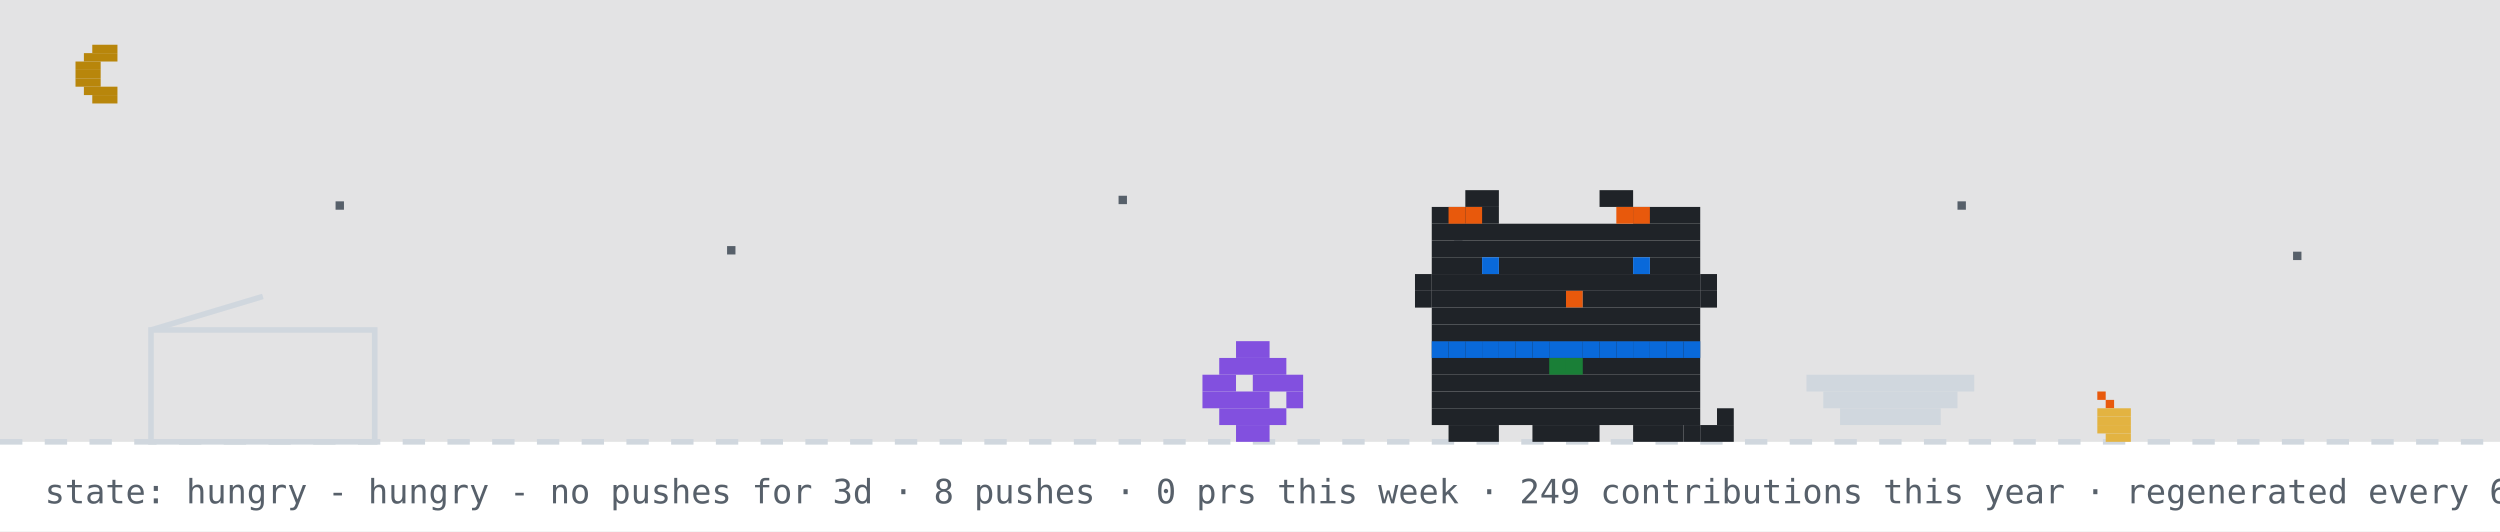
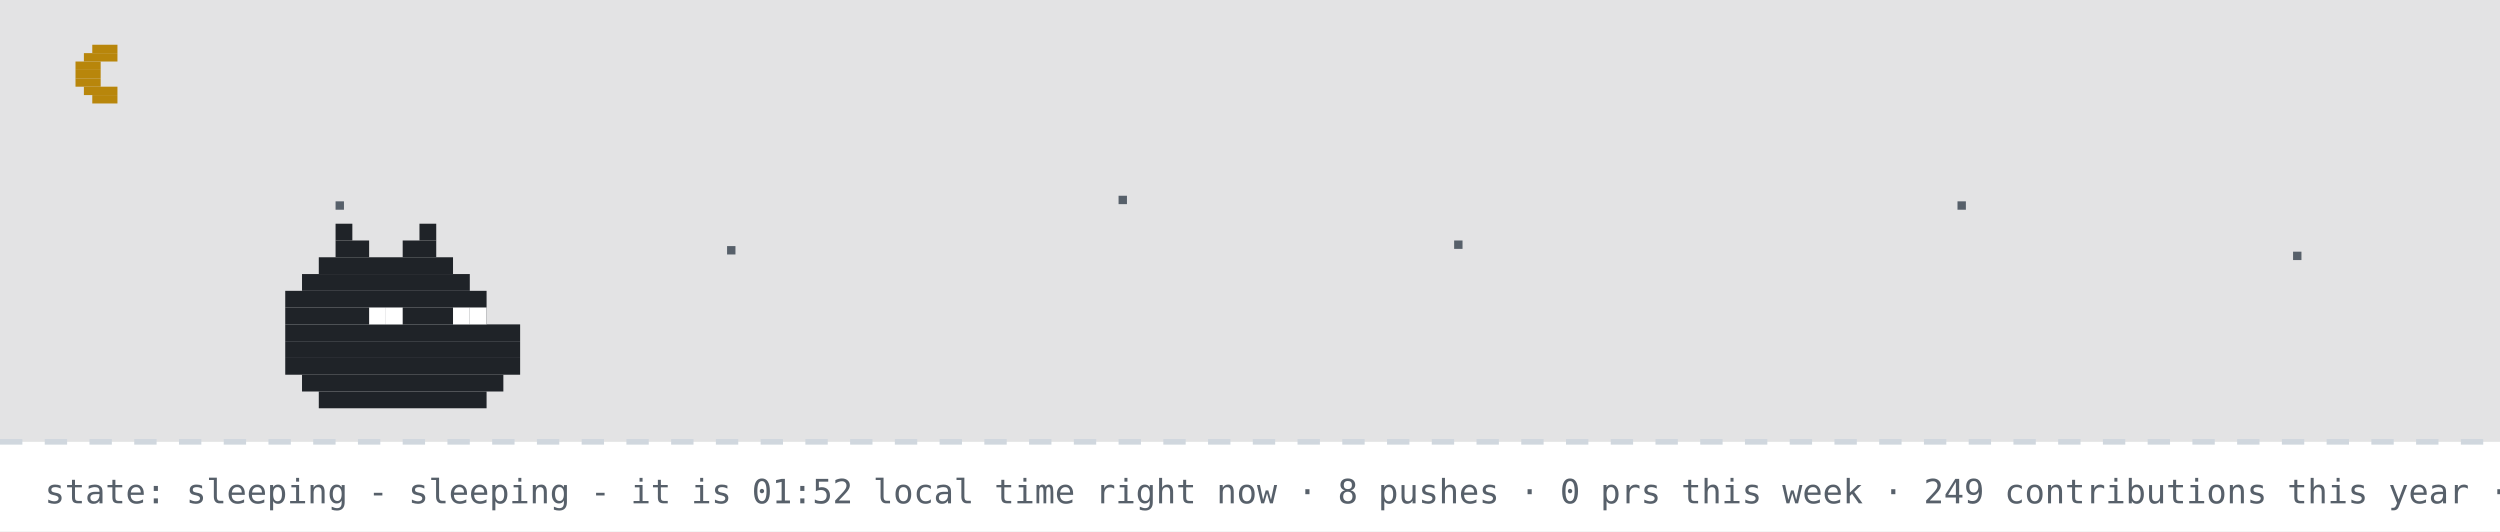
- <svg xmlns="http://www.w3.org/2000/svg" width="894" height="190" viewBox="0 0 894 190" role="img" aria-label="github pet: hungry">
+ <svg xmlns="http://www.w3.org/2000/svg" width="894" height="190" viewBox="0 0 894 190" role="img" aria-label="github pet: sleeping">
  <rect width="894" height="190" fill="#ffffff" />
  <rect width="894" height="158" fill="#0d1117" opacity="0.12" />
  <rect x="33" y="16" width="9" height="3" fill="#b8860b" />
  <rect x="30" y="19" width="12" height="3" fill="#b8860b" />
  <rect x="27" y="22" width="9" height="3" fill="#b8860b" />
  <rect x="27" y="25" width="9" height="3" fill="#b8860b" />
  <rect x="27" y="28" width="9" height="3" fill="#b8860b" />
  <rect x="30" y="31" width="12" height="3" fill="#b8860b" />
  <rect x="33" y="34" width="9" height="3" fill="#b8860b" />
  <rect x="120" y="72" width="3" height="3" fill="#57606a">
    <animate attributeName="opacity" values="1;0.2;1" dur="2.2s" begin="0s" repeatCount="indefinite" />
  </rect>
  <rect x="260" y="88" width="3" height="3" fill="#57606a">
    <animate attributeName="opacity" values="1;0.2;1" dur="2.2s" begin="0.7s" repeatCount="indefinite" />
  </rect>
  <rect x="400" y="70" width="3" height="3" fill="#57606a">
    <animate attributeName="opacity" values="1;0.2;1" dur="2.2s" begin="1.3s" repeatCount="indefinite" />
  </rect>
  <rect x="520" y="86" width="3" height="3" fill="#57606a">
    <animate attributeName="opacity" values="1;0.2;1" dur="2.2s" begin="0.4s" repeatCount="indefinite" />
  </rect>
  <rect x="700" y="72" width="3" height="3" fill="#57606a">
    <animate attributeName="opacity" values="1;0.2;1" dur="2.2s" begin="1.7s" repeatCount="indefinite" />
  </rect>
  <rect x="820" y="90" width="3" height="3" fill="#57606a">
    <animate attributeName="opacity" values="1;0.2;1" dur="2.2s" begin="1s" repeatCount="indefinite" />
  </rect>
  <line x1="0" y1="158" x2="894" y2="158" stroke="#d0d7de" stroke-width="2" stroke-dasharray="8 8" />
-   <rect x="750" y="140" width="3" height="3" fill="#e8590c" />
-   <rect x="753" y="143" width="3" height="3" fill="#e8590c" />
-   <rect x="750" y="146" width="12" height="3" fill="#e3b341" />
-   <rect x="750" y="149" width="12" height="3" fill="#e3b341" />
-   <rect x="750" y="152" width="12" height="3" fill="#e3b341" />
-   <rect x="753" y="155" width="9" height="3" fill="#e3b341" />
-   <rect x="54" y="118" width="80" height="40" fill="none" stroke="#d0d7de" stroke-width="2" />
-   <line x1="54" y1="118" x2="94" y2="106" stroke="#d0d7de" stroke-width="2" />
-   <g transform="translate(430,0)">
-     <g>
-       <animateTransform attributeName="transform" type="translate" values="0 0;0 0;52 -10;52 0;52 0;0 0" keyTimes="0;0.660;0.690;0.780;0.860;1" dur="32s" begin="0s" repeatCount="indefinite" />
-       <rect x="12" y="122" width="12" height="6" fill="#8250df" />
-       <rect x="6" y="128" width="24" height="6" fill="#8250df" />
-       <rect x="0" y="134" width="12" height="6" fill="#8250df" />
-       <rect x="18" y="134" width="18" height="6" fill="#8250df" />
-       <rect x="0" y="140" width="24" height="6" fill="#8250df" />
-       <rect x="30" y="140" width="6" height="6" fill="#8250df" />
-       <rect x="6" y="146" width="24" height="6" fill="#8250df" />
-       <rect x="12" y="152" width="12" height="6" fill="#8250df" />
-     </g>
-   </g>
-   <rect x="646" y="134" width="60" height="6" fill="#d0d7de" />
-   <rect x="652" y="140" width="48" height="6" fill="#d0d7de" />
-   <rect x="658" y="146" width="36" height="6" fill="#d0d7de" />
-   <g transform="translate(500,0)">
-     <rect x="12" y="122" width="96" height="6" fill="#1f2328" />
-     <rect x="12" y="128" width="96" height="6" fill="#1f2328" />
-     <rect x="12" y="134" width="96" height="6" fill="#1f2328" />
-     <rect x="12" y="140" width="96" height="6" fill="#1f2328" />
-     <rect x="12" y="146" width="96" height="6" fill="#1f2328" />
-     <rect x="18" y="152" width="18" height="6" fill="#1f2328" />
-     <rect x="48" y="152" width="24" height="6" fill="#1f2328" />
-     <rect x="84" y="152" width="18" height="6" fill="#1f2328" />
-     <rect x="12" y="122" width="6" height="6" fill="#0969da" />
-     <rect x="18" y="122" width="6" height="6" fill="#0969da" />
-     <rect x="24" y="122" width="6" height="6" fill="#0969da" />
-     <rect x="30" y="122" width="6" height="6" fill="#0969da" />
-     <rect x="36" y="122" width="6" height="6" fill="#0969da" />
-     <rect x="42" y="122" width="6" height="6" fill="#0969da" />
-     <rect x="48" y="122" width="6" height="6" fill="#0969da" />
-     <rect x="54" y="122" width="6" height="6" fill="#0969da" />
-     <rect x="60" y="122" width="6" height="6" fill="#0969da" />
-     <rect x="66" y="122" width="6" height="6" fill="#0969da" />
-     <rect x="72" y="122" width="6" height="6" fill="#0969da" />
-     <rect x="78" y="122" width="6" height="6" fill="#0969da" />
-     <rect x="84" y="122" width="6" height="6" fill="#0969da" />
-     <rect x="90" y="122" width="6" height="6" fill="#0969da" />
-     <rect x="96" y="122" width="6" height="6" fill="#0969da" />
-     <rect x="102" y="122" width="6" height="6" fill="#0969da" />
-     <rect x="54" y="128" width="6" height="6" fill="#1a7f37" />
-     <rect x="60" y="128" width="6" height="6" fill="#1a7f37" />
-     <g>
-       <animate attributeName="opacity" values="1;0;1" keyTimes="0;0.5;1" calcMode="discrete" dur="1.4s" repeatCount="indefinite" />
-       <rect x="102" y="152" width="6" height="6" fill="#1f2328" />
-       <rect x="108" y="152" width="6" height="6" fill="#1f2328" />
-       <rect x="114" y="152" width="6" height="6" fill="#1f2328" />
-       <rect x="114" y="146" width="6" height="6" fill="#1f2328" />
-     </g>
-     <g opacity="0">
-       <animate attributeName="opacity" values="0;1;0" keyTimes="0;0.5;1" calcMode="discrete" dur="1.4s" repeatCount="indefinite" />
-       <rect x="114" y="152" width="6" height="6" fill="#1f2328" />
-       <rect x="114" y="146" width="6" height="6" fill="#1f2328" />
-       <rect x="114" y="140" width="6" height="6" fill="#1f2328" />
-       <rect x="108" y="140" width="6" height="6" fill="#1f2328" />
-     </g>
-     <g>
-       <animateTransform attributeName="transform" type="translate" values="0 0;0 0;0 8;0 0;0 8;0 0;0 8;0 0;0 0" keyTimes="0.000;0.100;0.233;0.367;0.500;0.633;0.767;0.900;1.000" dur="6s" begin="0s" repeatCount="indefinite" />
-       <rect x="24" y="68" width="12" height="6" fill="#1f2328" />
-       <rect x="72" y="68" width="12" height="6" fill="#1f2328" />
-       <rect x="12" y="74" width="24" height="6" fill="#1f2328" />
-       <rect x="84" y="74" width="24" height="6" fill="#1f2328" />
-       <rect x="12" y="80" width="96" height="6" fill="#1f2328" />
-       <rect x="12" y="86" width="96" height="6" fill="#1f2328" />
-       <rect x="12" y="92" width="18" height="6" fill="#1f2328" />
-       <rect x="36" y="92" width="48" height="6" fill="#1f2328" />
-       <rect x="90" y="92" width="18" height="6" fill="#1f2328" />
-       <rect x="12" y="98" width="96" height="6" fill="#1f2328" />
-       <rect x="12" y="104" width="48" height="6" fill="#1f2328" />
-       <rect x="60" y="104" width="6" height="6" fill="#e8590c" />
-       <rect x="66" y="104" width="42" height="6" fill="#1f2328" />
-       <rect x="12" y="110" width="96" height="6" fill="#1f2328" />
-       <rect x="12" y="116" width="96" height="6" fill="#1f2328" />
-       <rect x="18" y="74" width="6" height="6" fill="#e8590c" />
-       <rect x="24" y="74" width="6" height="6" fill="#e8590c" />
-       <rect x="78" y="74" width="6" height="6" fill="#e8590c" />
-       <rect x="84" y="74" width="6" height="6" fill="#e8590c" />
-       <rect x="6" y="98" width="6" height="6" fill="#1f2328" />
-       <rect x="6" y="104" width="6" height="6" fill="#1f2328" />
-       <rect x="108" y="98" width="6" height="6" fill="#1f2328" />
-       <rect x="108" y="104" width="6" height="6" fill="#1f2328" />
-       <g>
-         <animate attributeName="opacity" values="1;0;1" keyTimes="0;0.96;1" calcMode="discrete" dur="4.2s" repeatCount="indefinite" />
-         <rect x="30" y="92" width="6" height="6" fill="#0969da" />
-         <rect x="84" y="92" width="6" height="6" fill="#0969da" />
-       </g>
-       <g opacity="0">
-         <animate attributeName="opacity" values="0;1;0" keyTimes="0;0.96;1" calcMode="discrete" dur="4.2s" repeatCount="indefinite" />
-         <rect x="30" y="92" width="6" height="6" fill="#ffffff" />
-         <rect x="84" y="92" width="6" height="6" fill="#ffffff" />
-       </g>
-     </g>
-   </g>
-   <g opacity="0">
-     <animate attributeName="opacity" values="0;0;1;1;0;0" keyTimes="0;0.07;0.14;0.85;0.96;1" dur="7s" repeatCount="1" fill="freeze" />
-     <rect x="60" y="12" width="380" height="46" rx="10" fill="#d0d7de" />
-     <polygon points="110,58 130,58 118,74" fill="#d0d7de" />
-     <text x="76" y="31" font-family="monospace" font-size="13" fill="#1f2328">good evening! welcome to shubham's corner</text>
-     <text x="76" y="48" font-family="monospace" font-size="12" fill="#57606a">scroll down for projects + contact</text>
-     <polygon points="230,66 246,66 238,78" fill="#0969da">
-       <animateTransform attributeName="transform" type="translate" values="0 0;0 6;0 0" dur="0.8s" repeatCount="indefinite" />
-     </polygon>
-   </g>
-   <g opacity="0">
-     <animate attributeName="opacity" values="0;0;1;1;0;0" keyTimes="0;0.000;0.040;0.183;0.223;1" dur="18s" begin="5s" repeatCount="indefinite" />
-     <rect x="704" y="14" width="174" height="30" rx="9" fill="#d0d7de" />
-     <polygon points="730,44 748,44 737,54" fill="#d0d7de" />
-     <text x="715" y="33" font-family="monospace" font-size="12" fill="#1f2328">hacking on portfolio</text>
-   </g>
-   <g opacity="0">
-     <animate attributeName="opacity" values="0;0;1;1;0;0" keyTimes="0;0.250;0.290;0.433;0.473;1" dur="18s" begin="5s" repeatCount="indefinite" />
-     <rect x="711.6" y="14" width="166.4" height="30" rx="9" fill="#d0d7de" />
-     <polygon points="737.6,44 755.6,44 744.6,54" fill="#d0d7de" />
-     <text x="722.6" y="33" font-family="monospace" font-size="12" fill="#1f2328">featured projects ↓</text>
-   </g>
-   <g opacity="0">
-     <animate attributeName="opacity" values="0;0;1;1;0;0" keyTimes="0;0.500;0.540;0.683;0.723;1" dur="18s" begin="5s" repeatCount="indefinite" />
-     <rect x="696.4" y="14" width="181.6" height="30" rx="9" fill="#d0d7de" />
-     <polygon points="722.4,44 740.4,44 729.4,54" fill="#d0d7de" />
-     <text x="707.4" y="33" font-family="monospace" font-size="12" fill="#1f2328">live stats + graphs ↓</text>
-   </g>
-   <g opacity="0">
-     <animate attributeName="opacity" values="0;0;1;1;0;0" keyTimes="0;0.750;0.790;0.933;0.973;1" dur="18s" begin="5s" repeatCount="indefinite" />
-     <rect x="650.8" y="14" width="227.2" height="30" rx="9" fill="#d0d7de" />
-     <polygon points="676.8,44 694.8,44 683.8,54" fill="#d0d7de" />
-     <text x="661.8" y="33" font-family="monospace" font-size="12" fill="#1f2328">say hi: prsdx.dev@gmail.com</text>
-   </g>
-   <text x="16" y="180" font-family="monospace" font-size="12" fill="#57606a">state: hungry - hungry - no pushes for 3d · 8 pushes · 0 prs this week · 249 contributions this year · regenerated every 6h · github-pet by prsdx</text>
+   <rect x="120" y="80" width="6" height="6" fill="#1f2328" />
+   <rect x="150" y="80" width="6" height="6" fill="#1f2328" />
+   <rect x="120" y="86" width="12" height="6" fill="#1f2328" />
+   <rect x="144" y="86" width="12" height="6" fill="#1f2328" />
+   <rect x="114" y="92" width="48" height="6" fill="#1f2328" />
+   <rect x="108" y="98" width="60" height="6" fill="#1f2328" />
+   <rect x="102" y="104" width="72" height="6" fill="#1f2328" />
+   <rect x="102" y="110" width="72" height="6" fill="#1f2328" />
+   <rect x="102" y="116" width="84" height="6" fill="#1f2328" />
+   <rect x="102" y="122" width="84" height="6" fill="#1f2328" />
+   <rect x="102" y="128" width="84" height="6" fill="#1f2328" />
+   <rect x="108" y="134" width="72" height="6" fill="#1f2328" />
+   <rect x="114" y="140" width="60" height="6" fill="#1f2328" />
+   <rect x="132" y="110" width="6" height="6" fill="#ffffff" />
+   <rect x="138" y="110" width="6" height="6" fill="#ffffff" />
+   <rect x="162" y="110" width="6" height="6" fill="#ffffff" />
+   <rect x="168" y="110" width="6" height="6" fill="#ffffff" />
+   <text x="170" y="80" font-family="monospace" font-size="12" fill="#0969da" opacity="0">z<animateTransform attributeName="transform" type="translate" values="0 0;8 -26" dur="3s" begin="0s" repeatCount="indefinite" />
+     <animate attributeName="opacity" values="0;1;1;0" keyTimes="0;0.25;0.75;1" dur="3s" begin="0s" repeatCount="indefinite" />
+   </text>
+   <text x="184" y="80" font-family="monospace" font-size="15" fill="#0969da" opacity="0">z<animateTransform attributeName="transform" type="translate" values="0 0;8 -26" dur="3s" begin="1s" repeatCount="indefinite" />
+     <animate attributeName="opacity" values="0;1;1;0" keyTimes="0;0.25;0.75;1" dur="3s" begin="1s" repeatCount="indefinite" />
+   </text>
+   <text x="200" y="80" font-family="monospace" font-size="18" fill="#0969da" opacity="0">z<animateTransform attributeName="transform" type="translate" values="0 0;8 -26" dur="3s" begin="2s" repeatCount="indefinite" />
+     <animate attributeName="opacity" values="0;1;1;0" keyTimes="0;0.25;0.75;1" dur="3s" begin="2s" repeatCount="indefinite" />
+   </text>
+   <text x="16" y="180" font-family="monospace" font-size="12" fill="#57606a">state: sleeping - sleeping - it is 01:52 local time right now · 8 pushes · 0 prs this week · 249 contributions this year · regenerated every 6h · github-pet by prsdx</text>
</svg>
